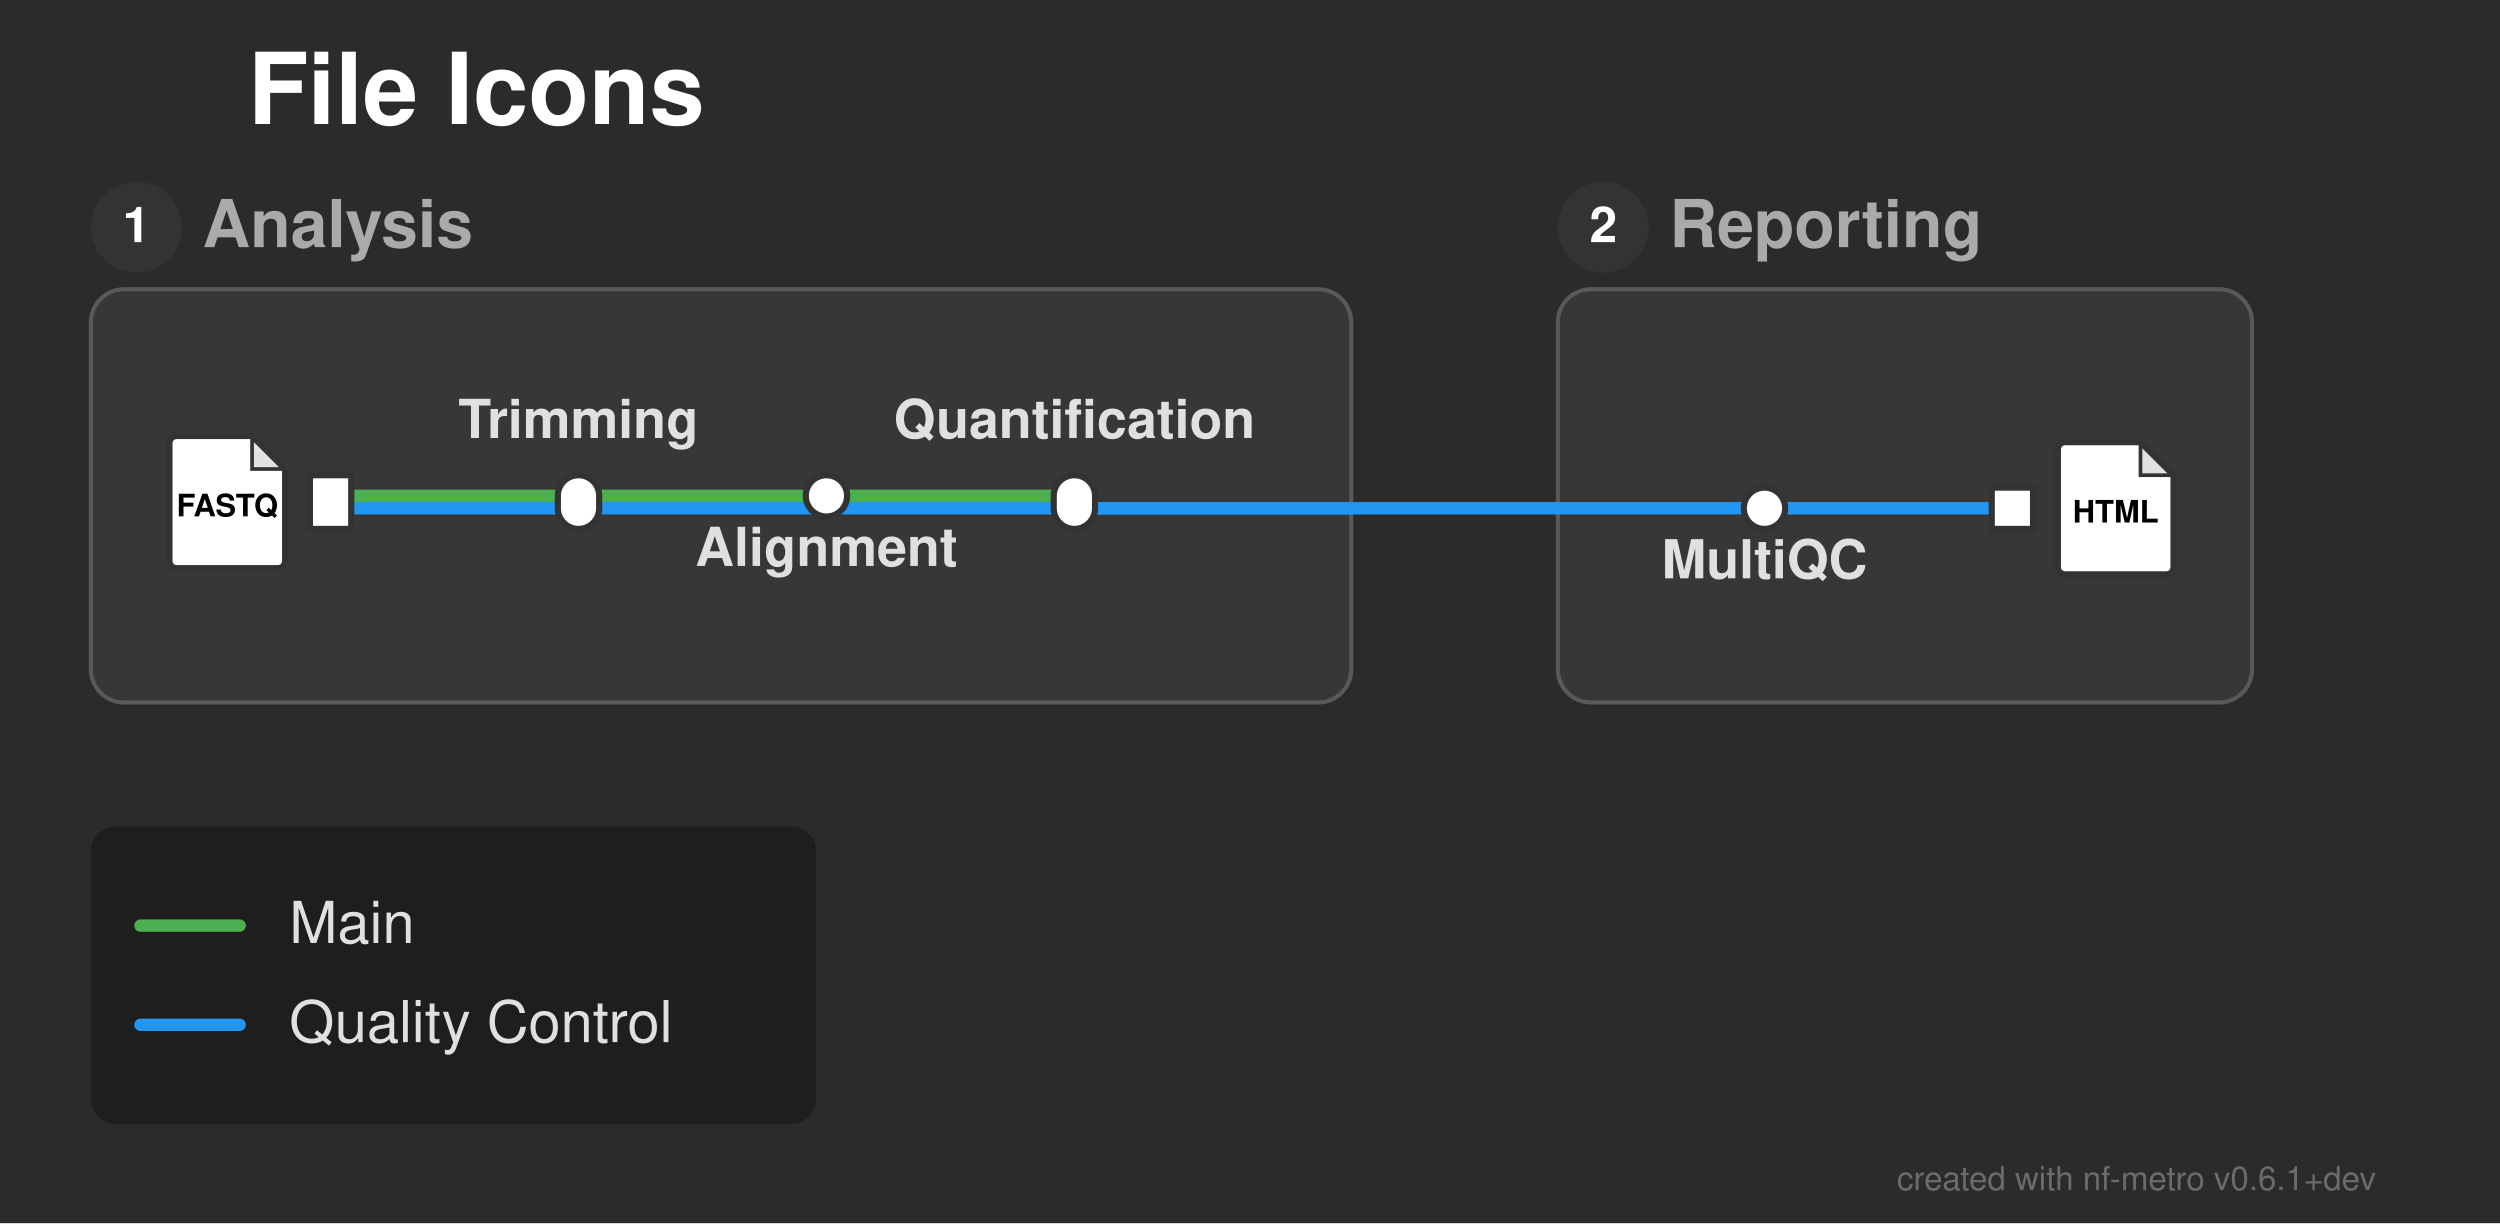
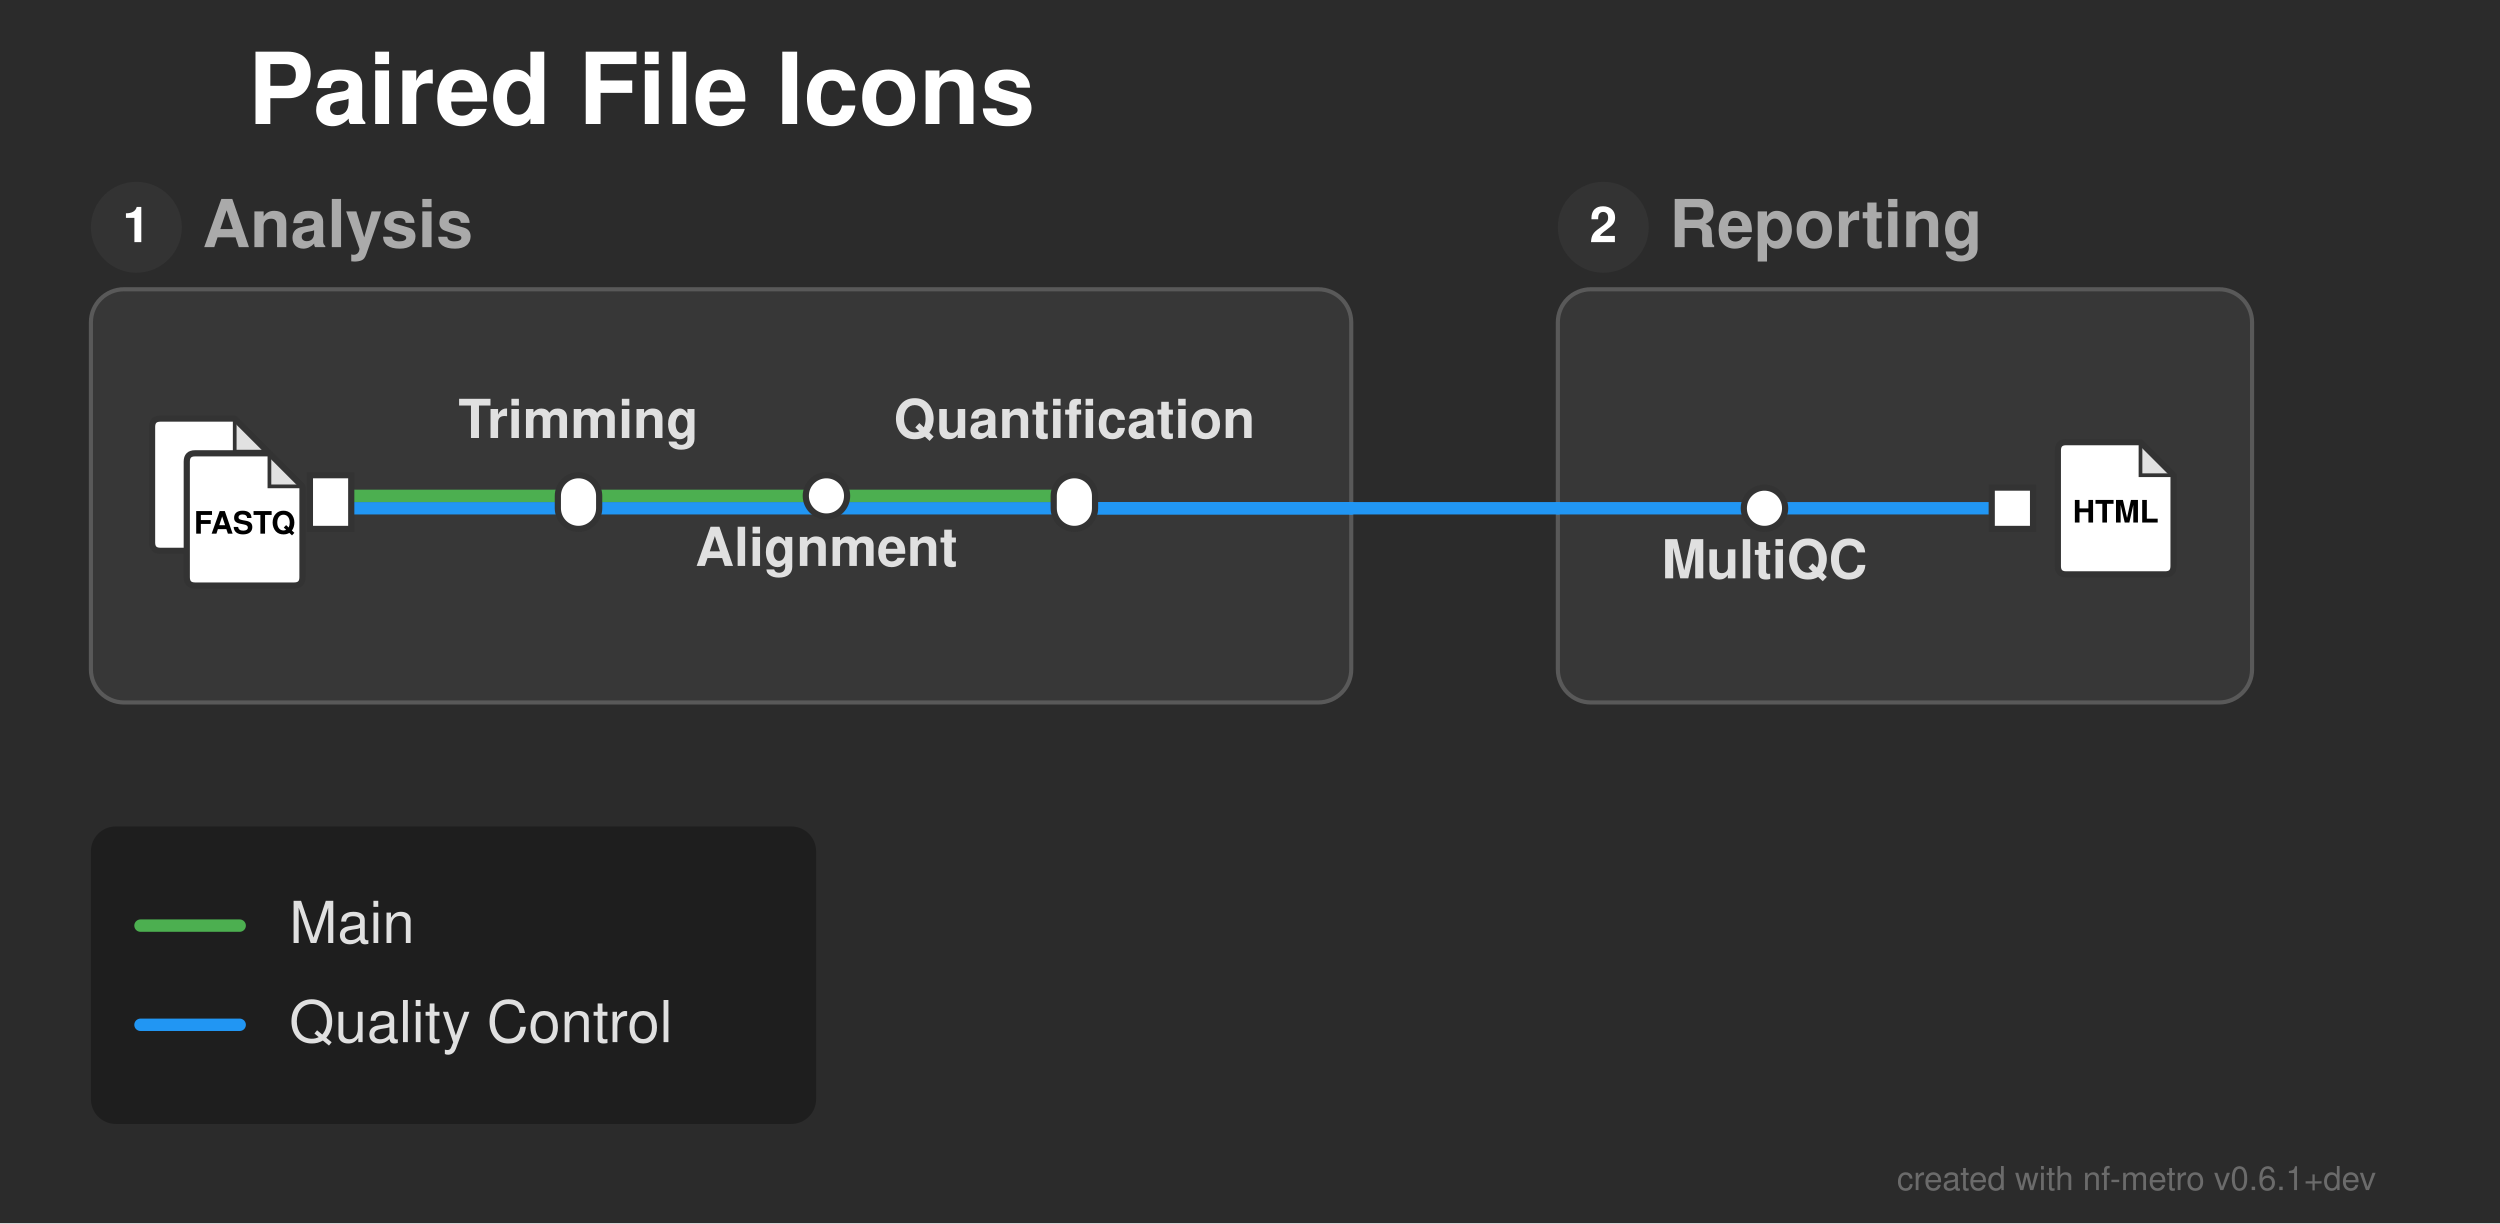
<svg xmlns="http://www.w3.org/2000/svg" width="605" height="296" viewBox="0 0 605 296">
  <defs>
</defs>
  <rect x="0" y="0" width="605" height="296" fill="#2b2b2b" />
-   <text x="60.0" y="30.0" font-size="24.0" fill="#ffffff" font-family="'Helvetica Neue', Helvetica, Arial, sans-serif" font-weight="bold" class="nf-metro-title">File Icons</text>
+   <text x="60.0" y="30.0" font-size="24.0" fill="#ffffff" font-family="'Helvetica Neue', Helvetica, Arial, sans-serif" font-weight="bold" class="nf-metro-title">Paired File Icons</text>
  <rect x="22.0" y="70.0" width="305.0" height="100.0" rx="8" ry="8" fill="#373737" stroke="#595959" stroke-width="1.0" />
  <circle cx="33.0" cy="55.0" r="11" fill="#333333" class="nf-metro-section-num-circle" />
  <text x="33.0" y="55.0" font-size="12" fill="#ffffff" font-family="'Helvetica Neue', Helvetica, Arial, sans-serif" font-weight="bold" text-anchor="middle" dy="0.3em">1</text>
  <text x="49.0" y="55.0" font-size="16.0" fill="#aaaaaa" font-family="'Helvetica Neue', Helvetica, Arial, sans-serif" font-weight="bold" dy="0.3em" class="nf-metro-section-label">Analysis</text>
  <rect x="377.0" y="70.0" width="168.0" height="100.0" rx="8" ry="8" fill="#373737" stroke="#595959" stroke-width="1.0" />
  <circle cx="388.0" cy="55.0" r="11" fill="#333333" class="nf-metro-section-num-circle" />
  <text x="388.0" y="55.0" font-size="12" fill="#ffffff" font-family="'Helvetica Neue', Helvetica, Arial, sans-serif" font-weight="bold" text-anchor="middle" dy="0.3em">2</text>
  <text x="404.0" y="55.0" font-size="16.0" fill="#aaaaaa" font-family="'Helvetica Neue', Helvetica, Arial, sans-serif" font-weight="bold" dy="0.3em" class="nf-metro-section-label">Reporting</text>
  <path d="M80.0,123.0 L140.0,123.0" stroke="#2196F3" stroke-width="3.0" stroke-linecap="round" class="metro-line-qc" />
  <path d="M427.0,123.0 L487.0,123.0" stroke="#2196F3" stroke-width="3.0" stroke-linecap="round" class="metro-line-qc" />
  <path d="M140.0,123.0 L327.0,123.0" stroke="#2196F3" stroke-width="3.0" stroke-linecap="round" class="metro-line-qc" />
  <path d="M377.0,123.0 L427.0,123.0" stroke="#2196F3" stroke-width="3.0" stroke-linecap="round" class="metro-line-qc" />
  <path d="M260.0,123.0 L327.0,123.0" stroke="#2196F3" stroke-width="3.0" stroke-linecap="round" class="metro-line-qc" />
  <path d="M327.0,123.0 L377.0,123.0" stroke="#2196F3" stroke-width="3.0" stroke-linecap="round" class="metro-line-qc" />
  <path d="M80.0,120.0 L140.0,120.0" stroke="#4CAF50" stroke-width="3.0" stroke-linecap="round" class="metro-line-main" />
  <path d="M140.0,120.0 L200.0,120.0" stroke="#4CAF50" stroke-width="3.0" stroke-linecap="round" class="metro-line-main" />
  <path d="M200.0,120.0 L260.0,120.0" stroke="#4CAF50" stroke-width="3.0" stroke-linecap="round" class="metro-line-main" />
  <rect x="75.0" y="115.0" width="10.0" height="13.0" fill="#ffffff" stroke="#333333" stroke-width="1.5" />
-   <path d="M43.0,105.5 L61.0,105.5 L69.0,113.5 L69.0,135.5 Q69.0,137.5,67.0,137.5 L43.0,137.5 Q41.0,137.5,41.0,135.5 L41.0,107.5 Q41.0,105.5,43.0,105.5 Z" fill="#ffffff" stroke="#333333" stroke-width="1.5" stroke-linejoin="round" />
-   <path d="M61.0,105.5 L61.0,113.5 L69.0,113.5 Z" fill="#333333" opacity="0.15" stroke="none" />
-   <path d="M61.0,105.5 L61.0,113.5 L69.0,113.5" fill="none" stroke="#333333" stroke-width="0.9" />
-   <text x="55.0" y="122.7" font-size="7.5" fill="#000000" font-family="'Helvetica Neue', Helvetica, Arial, sans-serif" font-weight="bold" text-anchor="middle" dy="0.3em">FASTQ</text>
+   <path d="M38.8,101.3 L56.8,101.3 L64.8,109.3 L64.8,131.3 Q64.8,133.3,62.8,133.3 L38.8,133.3 Q36.8,133.3,36.8,131.3 L36.8,103.3 Q36.8,101.3,38.8,101.3 Z" fill="#ffffff" stroke="#333333" stroke-width="1.5" stroke-linejoin="round" />
+   <path d="M56.8,101.3 L56.8,109.3 L64.8,109.3 Z" fill="#333333" opacity="0.15" stroke="none" />
+   <path d="M56.8,101.3 L56.8,109.3 L64.8,109.3" fill="none" stroke="#333333" stroke-width="0.9" />
+   <text x="50.8" y="118.5" font-size="7.5" fill="#000000" font-family="'Helvetica Neue', Helvetica, Arial, sans-serif" font-weight="bold" text-anchor="middle" dy="0.3em" />
+   <path d="M47.2,109.7 L65.2,109.7 L73.2,117.7 L73.2,139.7 Q73.2,141.7,71.2,141.7 L47.2,141.7 Q45.2,141.7,45.2,139.7 L45.2,111.7 Q45.2,109.7,47.2,109.7 Z" fill="#ffffff" stroke="#333333" stroke-width="1.5" stroke-linejoin="round" />
+   <path d="M65.2,109.7 L65.2,117.7 L73.2,117.7 Z" fill="#333333" opacity="0.15" stroke="none" />
+   <path d="M65.2,109.7 L65.2,117.7 L73.2,117.7" fill="none" stroke="#333333" stroke-width="0.9" />
+   <text x="59.2" y="126.9" font-size="7.5" fill="#000000" font-family="'Helvetica Neue', Helvetica, Arial, sans-serif" font-weight="bold" text-anchor="middle" dy="0.3em">FASTQ</text>
  <rect x="135.0" y="115.0" width="10.0" height="13.0" rx="5.0" ry="5.0" fill="#ffffff" stroke="#333333" stroke-width="1.5" />
  <rect x="195.0" y="115.0" width="10.0" height="10.0" rx="5.0" ry="5.0" fill="#ffffff" stroke="#333333" stroke-width="1.5" />
  <rect x="255.0" y="115.0" width="10.0" height="13.0" rx="5.0" ry="5.0" fill="#ffffff" stroke="#333333" stroke-width="1.5" />
  <rect x="422.0" y="118.0" width="10.0" height="10.0" rx="5.0" ry="5.0" fill="#ffffff" stroke="#333333" stroke-width="1.5" />
  <rect x="482.0" y="118.0" width="10.0" height="10.0" fill="#ffffff" stroke="#333333" stroke-width="1.5" />
  <path d="M500.0,107.0 L518.0,107.0 L526.0,115.0 L526.0,137.0 Q526.0,139.0,524.0,139.0 L500.0,139.0 Q498.0,139.0,498.0,137.0 L498.0,109.0 Q498.0,107.0,500.0,107.0 Z" fill="#ffffff" stroke="#333333" stroke-width="1.5" stroke-linejoin="round" />
  <path d="M518.0,107.0 L518.0,115.0 L526.0,115.0 Z" fill="#333333" opacity="0.15" stroke="none" />
  <path d="M518.0,107.0 L518.0,115.0 L526.0,115.0" fill="none" stroke="#333333" stroke-width="0.9" />
  <text x="512.0" y="124.2" font-size="7.5" fill="#000000" font-family="'Helvetica Neue', Helvetica, Arial, sans-serif" font-weight="bold" text-anchor="middle" dy="0.3em">HTML</text>
  <text x="427.0" y="134.0" font-size="13.0" fill="#e0e0e0" font-family="'Helvetica Neue', Helvetica, Arial, sans-serif" font-weight="bold" text-anchor="middle" dominant-baseline="hanging">MultiQC</text>
  <text x="140.0" y="106.0" font-size="13.0" fill="#e0e0e0" font-family="'Helvetica Neue', Helvetica, Arial, sans-serif" font-weight="bold" text-anchor="middle" dominant-baseline="auto">Trimming</text>
  <text x="200.0" y="131.0" font-size="13.0" fill="#e0e0e0" font-family="'Helvetica Neue', Helvetica, Arial, sans-serif" font-weight="bold" text-anchor="middle" dominant-baseline="hanging">Alignment</text>
  <text x="260.0" y="106.0" font-size="13.0" fill="#e0e0e0" font-family="'Helvetica Neue', Helvetica, Arial, sans-serif" font-weight="bold" text-anchor="middle" dominant-baseline="auto">Quantification</text>
  <rect x="22.0" y="200.0" width="175.5" height="72.0" rx="6" ry="6" fill="rgba(0, 0, 0, 0.3)" />
  <path d="M34.0,224.0 L58.0,224.0" stroke="#4CAF50" stroke-width="3.0" stroke-linecap="round" />
  <text x="70.0" y="224.0" font-size="14.0" fill="#e0e0e0" font-family="'Helvetica Neue', Helvetica, Arial, sans-serif" dy="0.3em">Main</text>
  <path d="M34.0,248.0 L58.0,248.0" stroke="#2196F3" stroke-width="3.0" stroke-linecap="round" />
  <text x="70.0" y="248.0" font-size="14.0" fill="#e0e0e0" font-family="'Helvetica Neue', Helvetica, Arial, sans-serif" dy="0.3em">Quality Control</text>
  <text x="575.0" y="288.0" font-size="8" fill="rgba(150, 150, 150, 0.6)" font-family="'Helvetica Neue', Helvetica, Arial, sans-serif" text-anchor="end">created with nf-metro v0.6.1+dev</text>
</svg>
